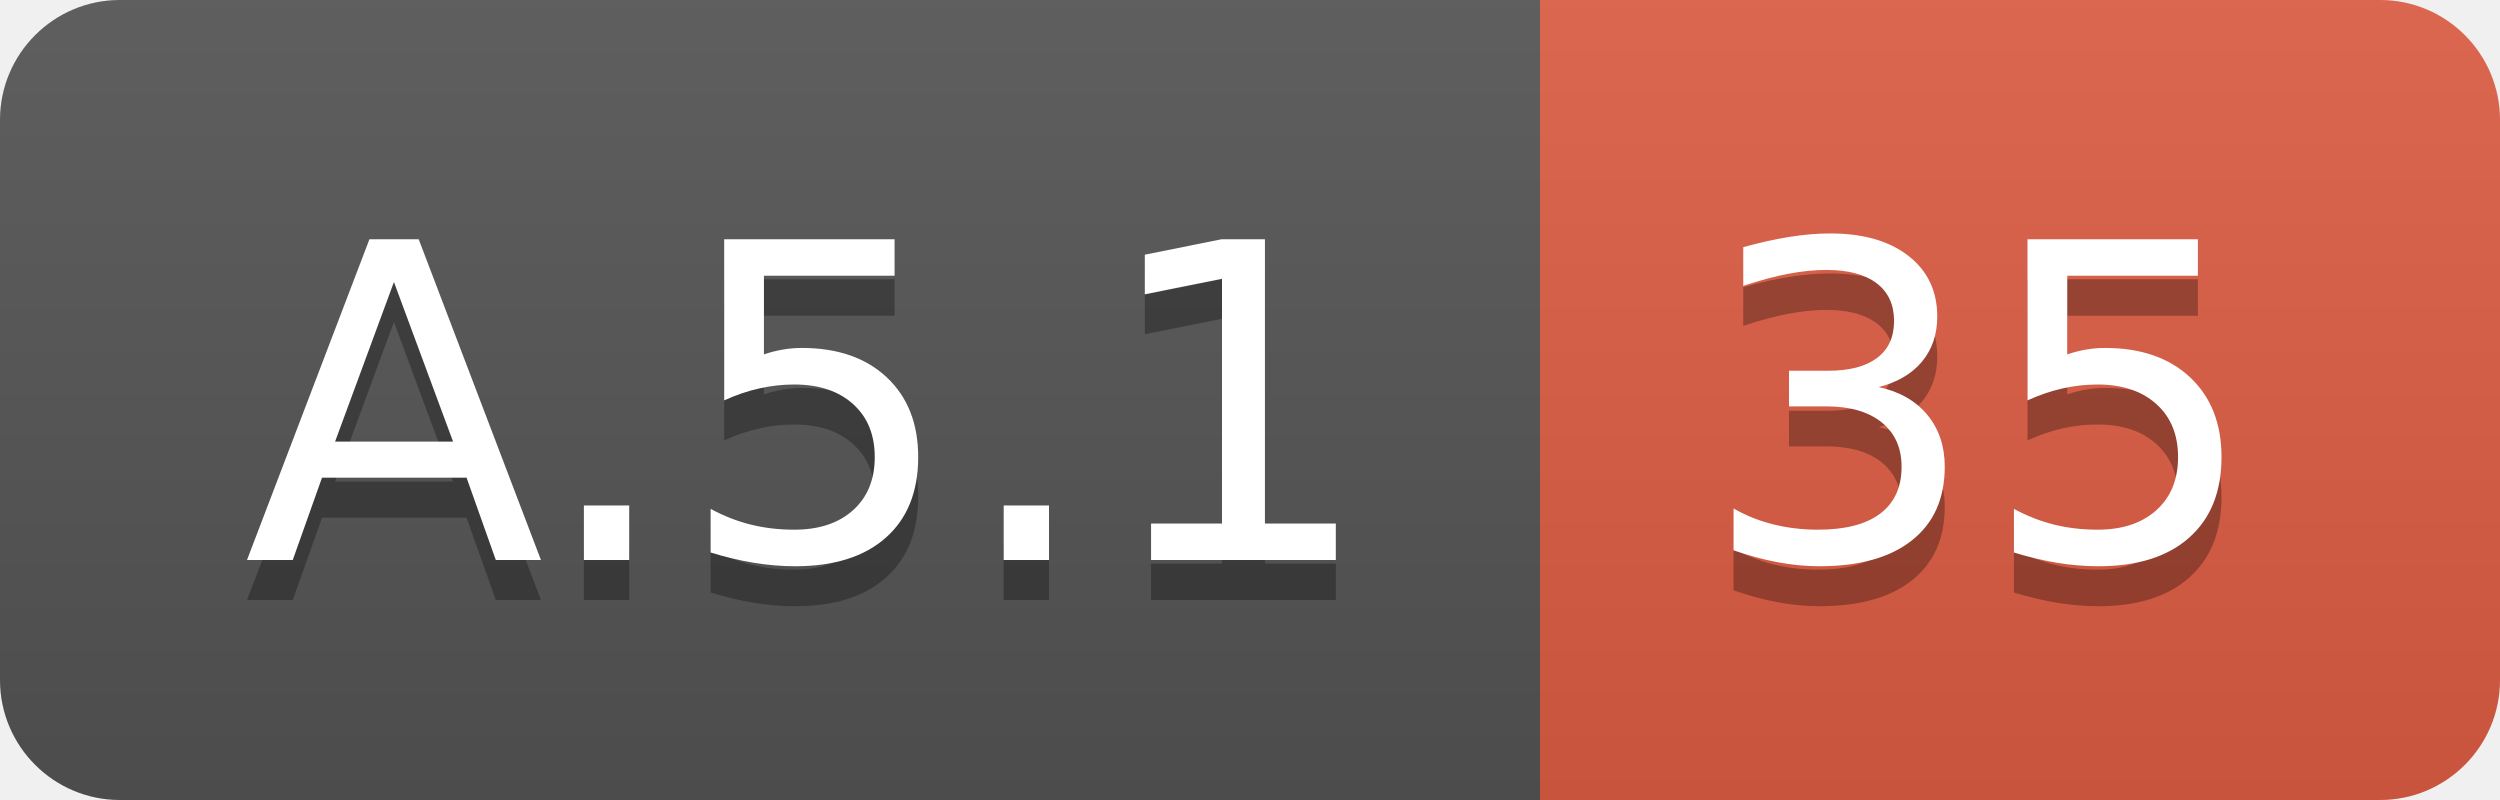
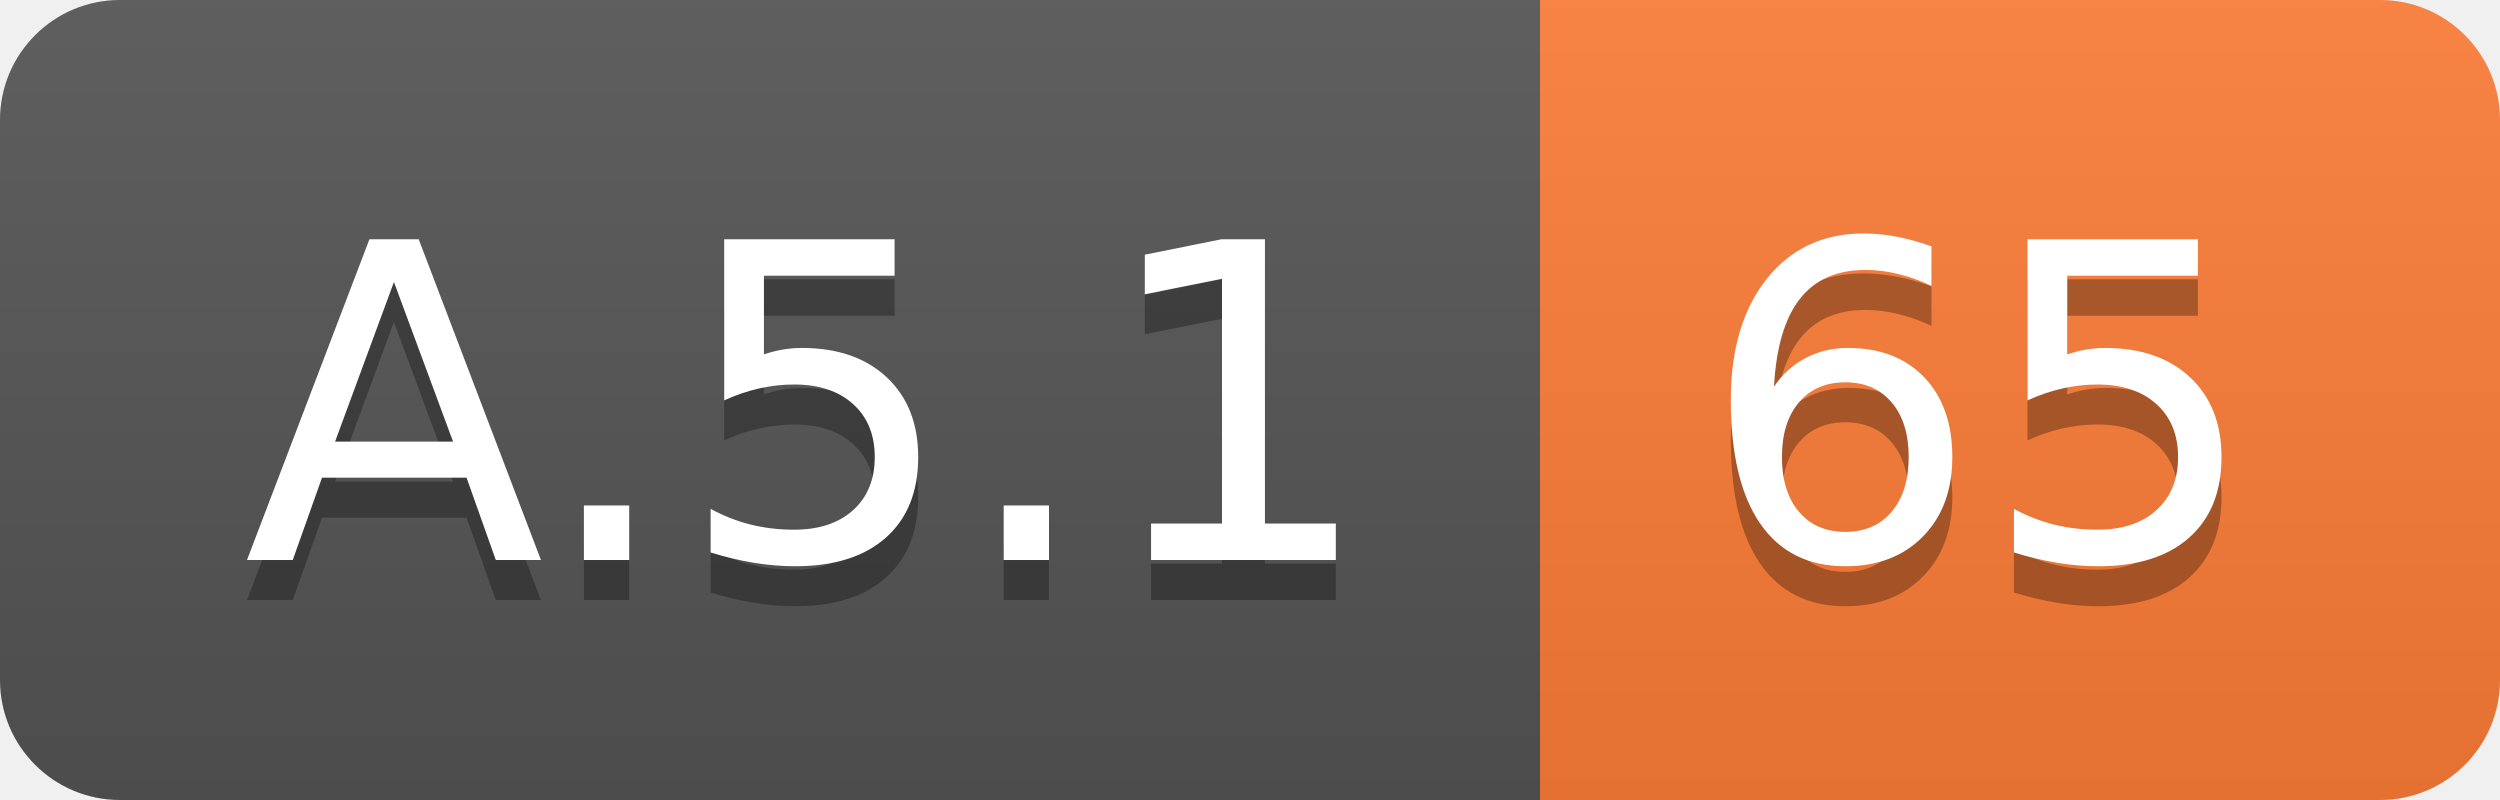
<svg xmlns="http://www.w3.org/2000/svg" width="62.5" height="20">
  <linearGradient id="smooth" x2="0" y2="100%">
    <stop offset="0" stop-color="#bbb" stop-opacity=".1" />
    <stop offset="1" stop-opacity=".1" />
  </linearGradient>
  <clipPath id="round">
    <rect width="62.5" height="20" rx="3" fill="#fff" />
  </clipPath>
  <g clip-path="url(#round)">
    <rect width="38.5" height="20" fill="#555" />
-     <rect x="38.5" width="24.0" height="20" fill="#e05d44" />
+     <rect x="38.5" width="24.0" height="20" fill="#fe7d37" />
    <rect width="62.5" height="20" fill="url(#smooth)" />
  </g>
  <g fill="#fff" text-anchor="middle" font-family="DejaVu Sans,Verdana,Geneva,sans-serif" font-size="110">
    <text x="202.5" y="150" fill="#010101" fill-opacity=".3" transform="scale(0.1)" textLength="285.0" lengthAdjust="spacing">A.5.1</text>
    <text x="202.5" y="140" transform="scale(0.1)" textLength="285.0" lengthAdjust="spacing">A.5.1</text>
-     <text x="495.0" y="150" fill="#010101" fill-opacity=".3" transform="scale(0.1)" textLength="140.0" lengthAdjust="spacing">35</text>
-     <text x="495.0" y="140" transform="scale(0.1)" textLength="140.0" lengthAdjust="spacing">35</text>
+     <text x="495.0" y="150" fill="#010101" fill-opacity=".3" transform="scale(0.1)" textLength="140.0" lengthAdjust="spacing">65</text>
+     <text x="495.0" y="140" transform="scale(0.1)" textLength="140.0" lengthAdjust="spacing">65</text>
  </g>
</svg>
